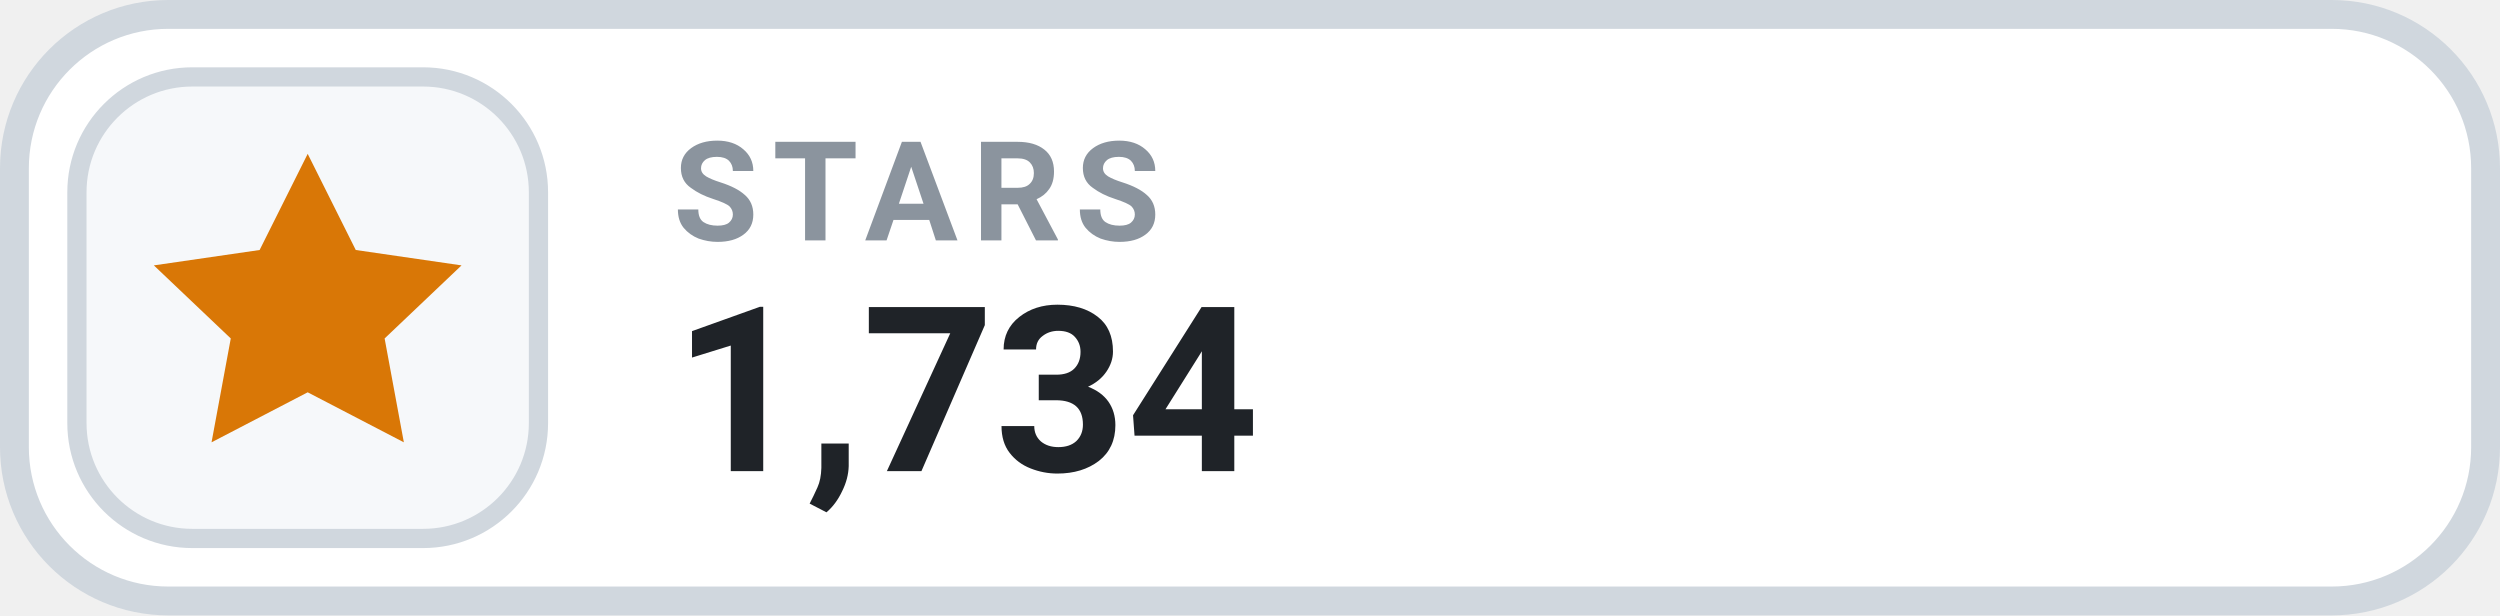
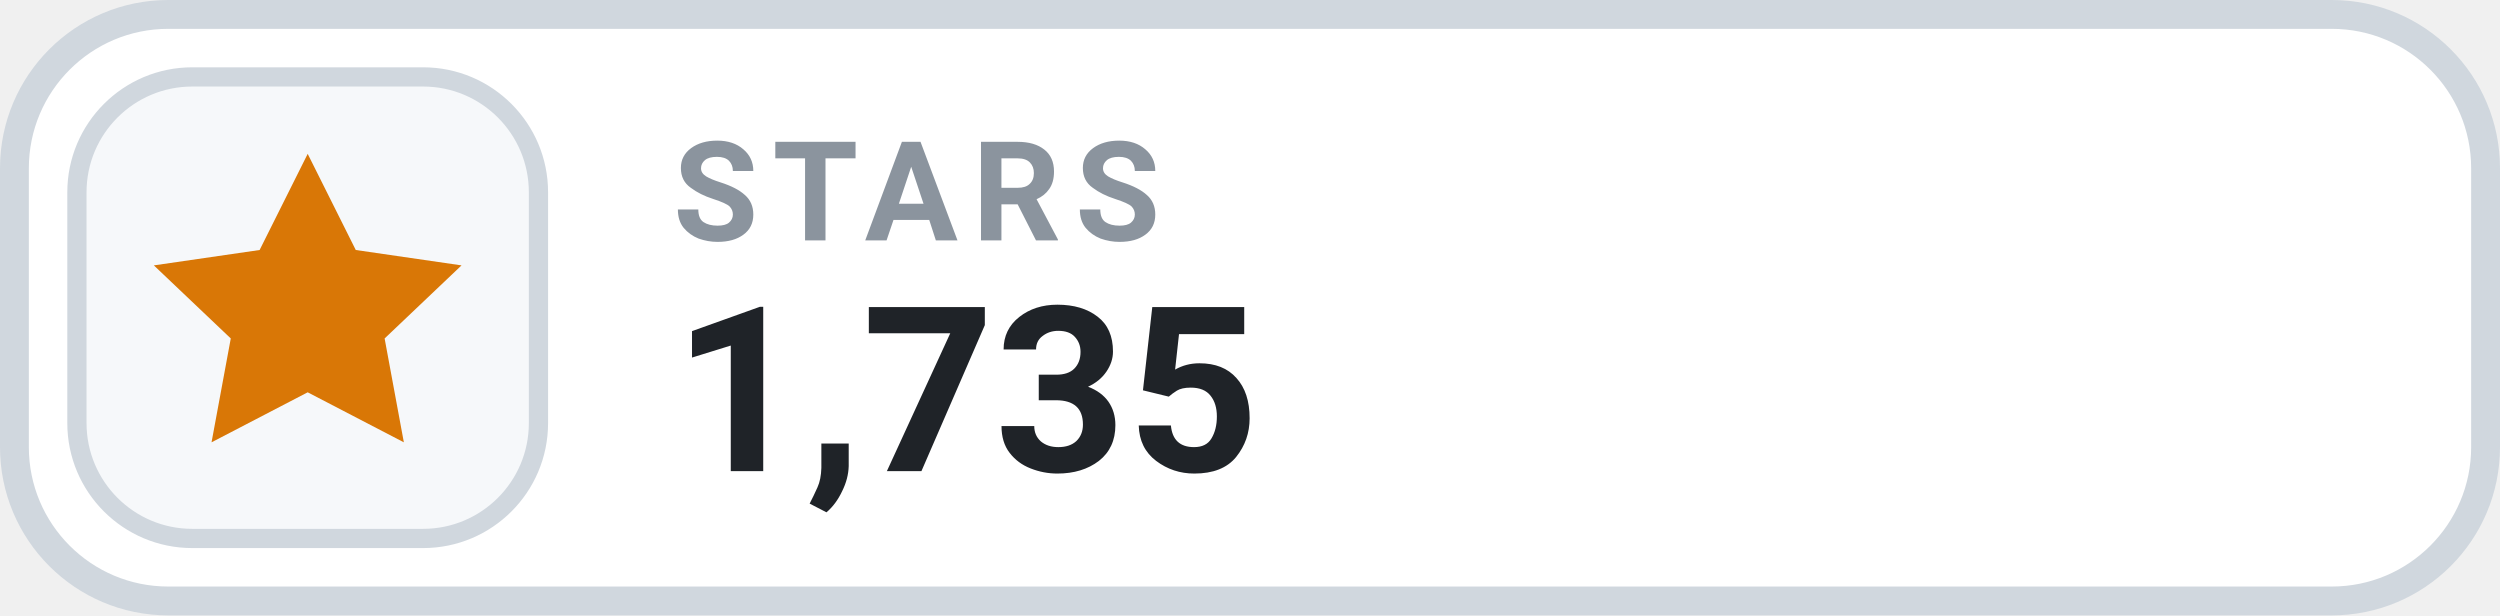
- <svg xmlns="http://www.w3.org/2000/svg" width="130" height="32" viewBox="0 0 130 32" role="img" aria-label="STARS 1,734">
+ <svg xmlns="http://www.w3.org/2000/svg" width="130" height="32" viewBox="0 0 130 32" role="img" aria-label="STARS 1,735">
  <rect x=".75" y=".75" width="128.5" height="30.5" rx="8" fill="#FFFFFF" stroke="#D0D7DE" stroke-width="1.5" />
  <rect x="4" y="4" width="24" height="24" rx="6" fill="#F6F8FA" stroke="#D0D7DE" stroke-width="1" />
  <g transform="translate(16 16)" style="color:#D97706;">
    <path d="M0 -8 l2.5 5 5.5 .8 -4 3.8 1 5.4 -5 -2.6 -5 2.6 1 -5.4 -4 -3.8 5.5 -.8 Z" fill="currentColor" />
  </g>
  <text x="35" y="12.5" fill="#8B949E" font-family="-apple-system,BlinkMacSystemFont,'Segoe UI',Roboto,Helvetica,Arial,sans-serif" font-size="7.2" font-weight="700" letter-spacing=".75">STARS</text>
-   <text x="35" y="24.5" fill="#1F2328" font-family="-apple-system,BlinkMacSystemFont,'Segoe UI',Roboto,Helvetica,Arial,sans-serif" font-size="12" font-weight="700">1,734</text>
+   <text x="35" y="24.5" fill="#1F2328" font-family="-apple-system,BlinkMacSystemFont,'Segoe UI',Roboto,Helvetica,Arial,sans-serif" font-size="12" font-weight="700">1,735</text>
</svg>
